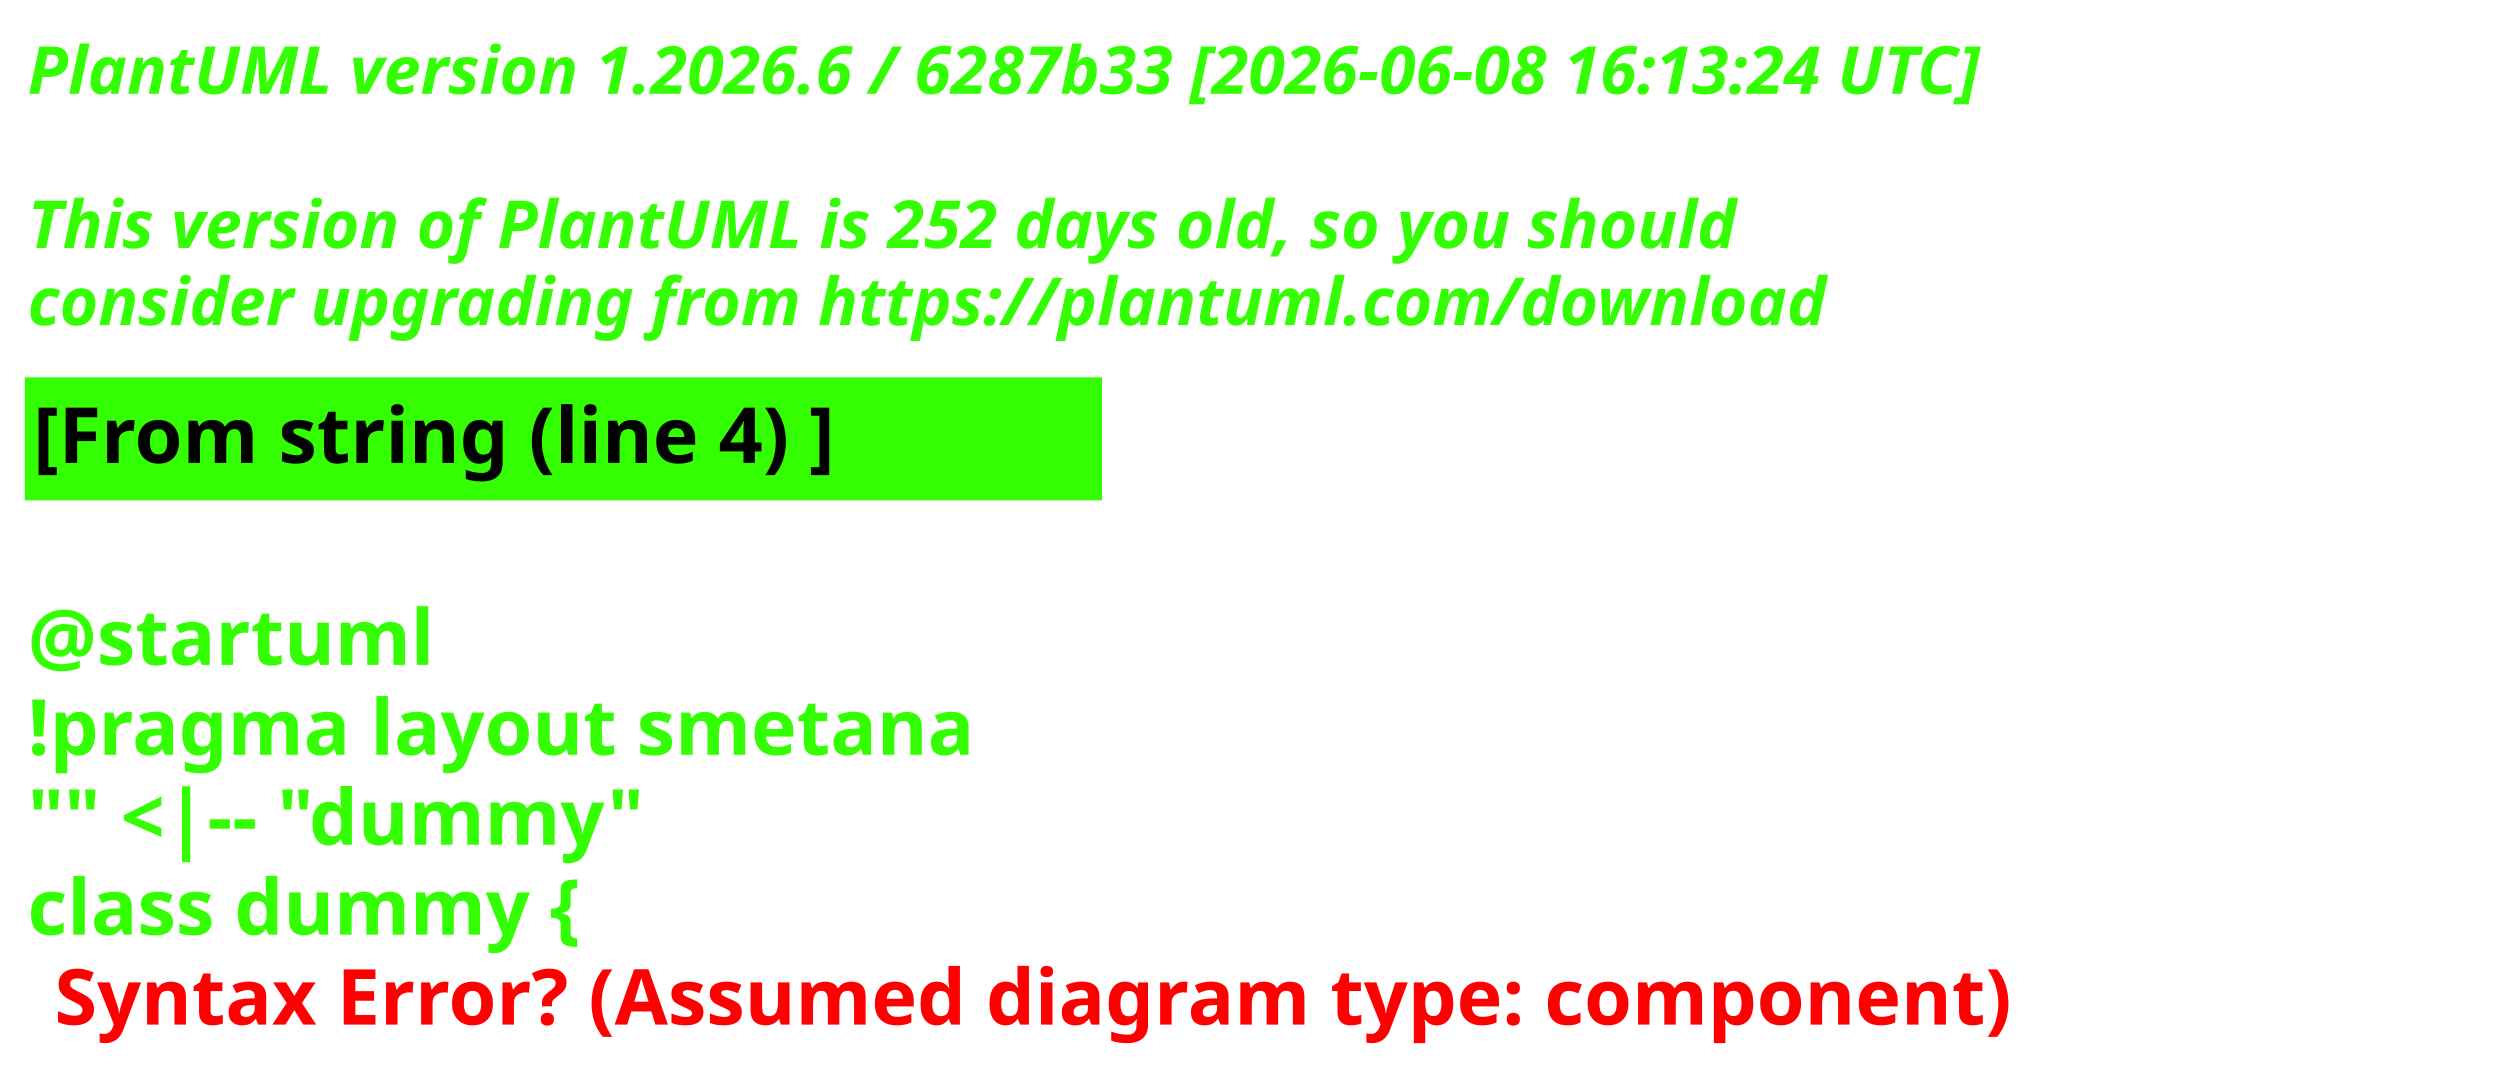
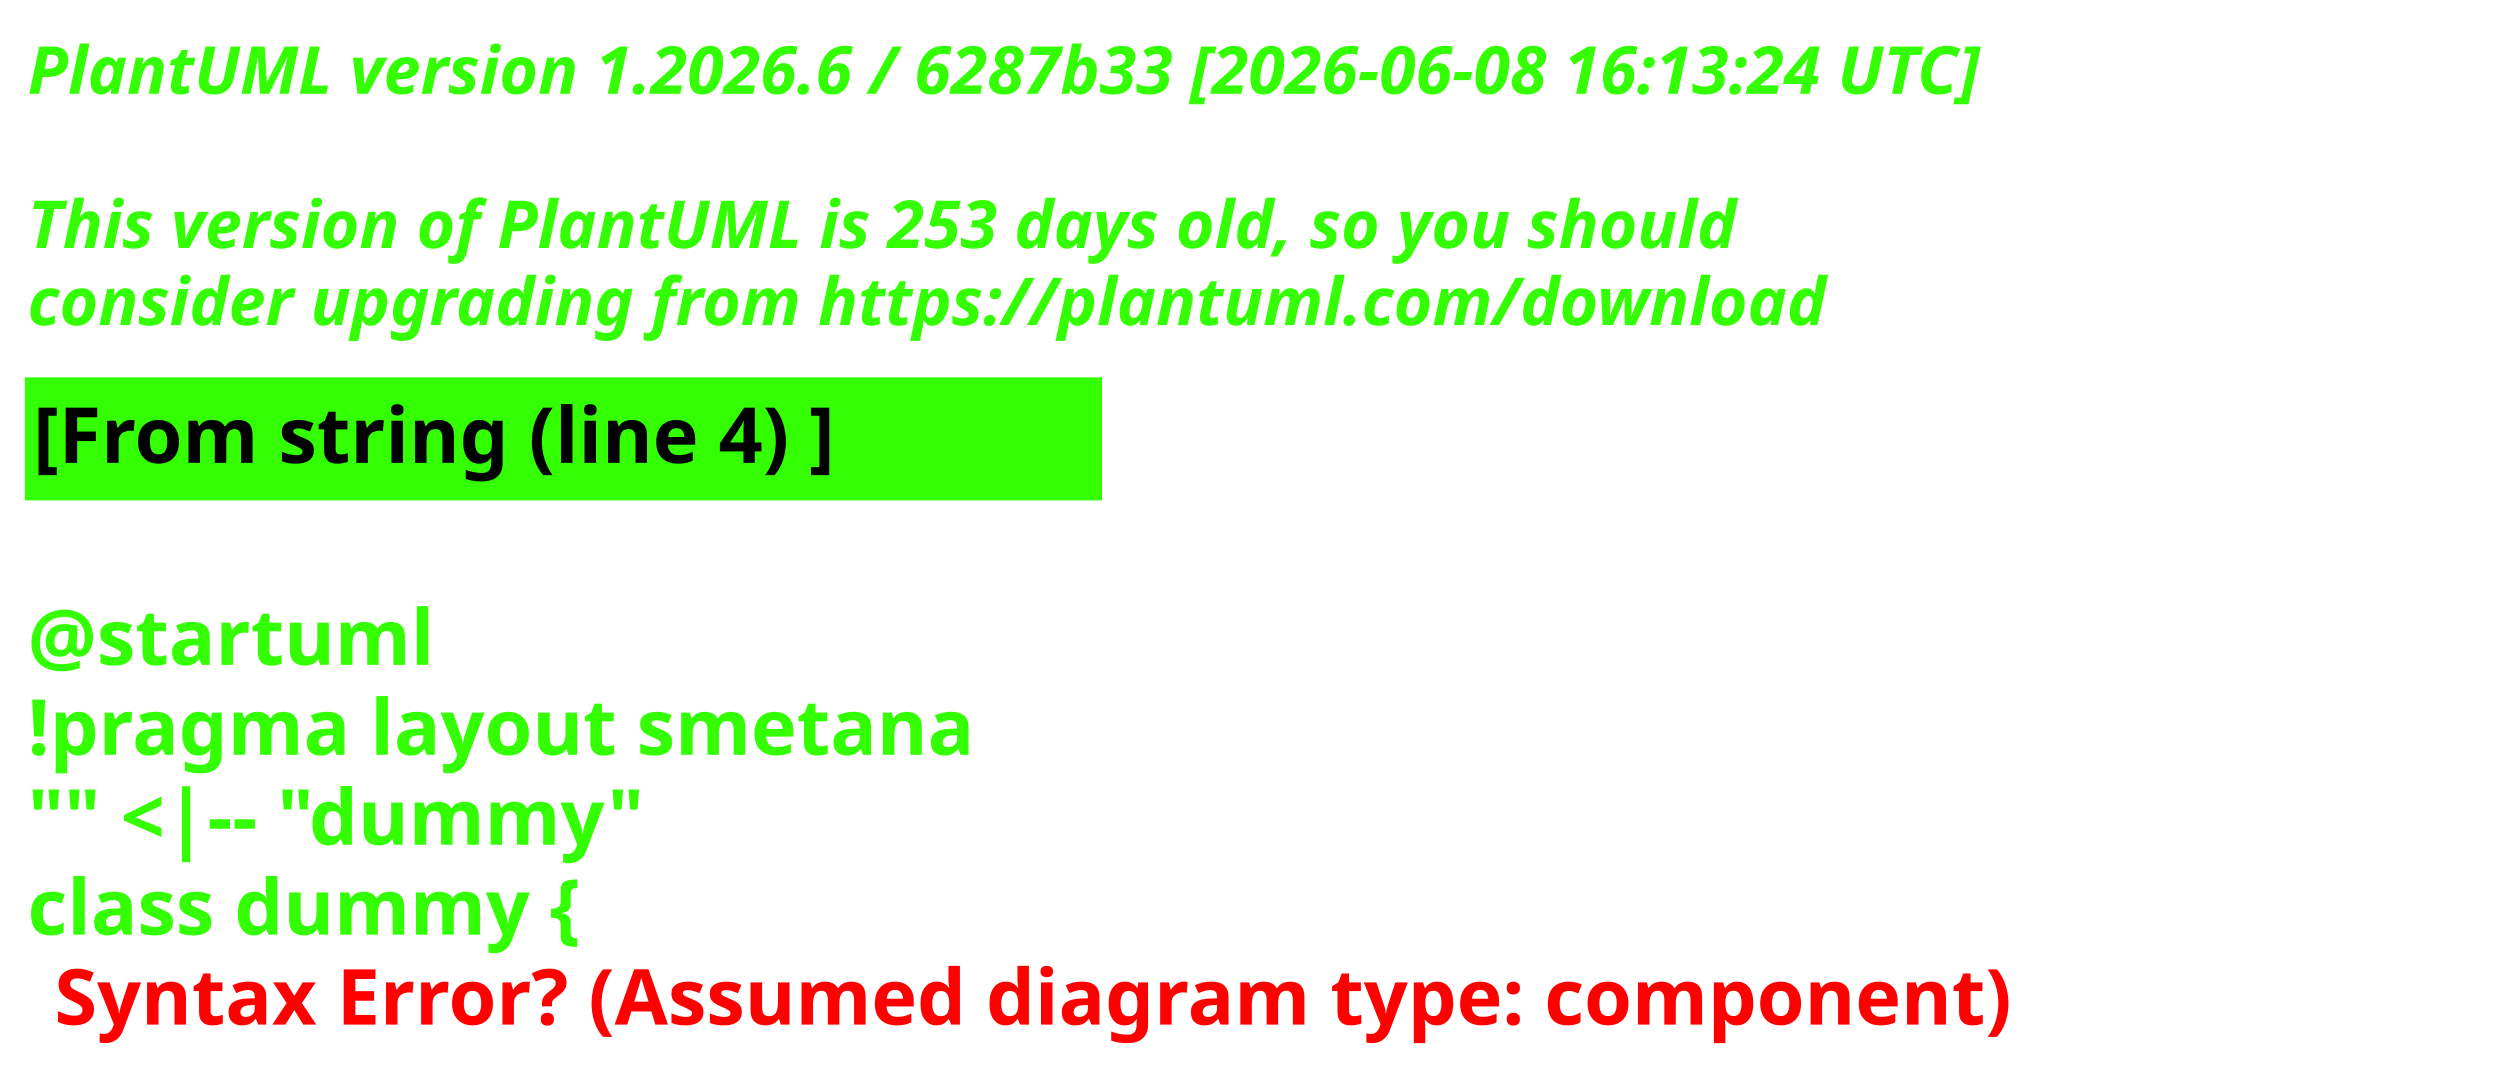
<svg xmlns="http://www.w3.org/2000/svg" contentStyleType="text/css" height="193px" preserveAspectRatio="none" style="width:453px;height:193px;background:#000000;" version="1.1" viewBox="0 0 453 193" width="453px" zoomAndPan="magnify">
  <defs />
  <g>
    <text fill="#33FF02" font-family="sans-serif" font-size="12" font-style="italic" font-weight="700" lengthAdjust="spacing" textLength="440.227" x="5" y="17">PlantUML version 1.2026.6 / 6287b33 [2026-06-08 16:13:24 UTC]</text>
    <text fill="#33FF02" font-family="sans-serif" font-size="12" font-style="italic" font-weight="700" lengthAdjust="spacing" textLength="4.178" x="5" y="30.969"> </text>
-     <text fill="#33FF02" font-family="sans-serif" font-size="12" font-style="italic" font-weight="700" lengthAdjust="spacing" textLength="376.4" x="5" y="44.938">This version of PlantUML is 252 days old, so you should</text>
+     <text fill="#33FF02" font-family="sans-serif" font-size="12" font-style="italic" font-weight="700" lengthAdjust="spacing" textLength="376.4" x="5" y="44.938">This version of PlantUML is 253 days old, so you should</text>
    <text fill="#33FF02" font-family="sans-serif" font-size="12" font-style="italic" font-weight="700" lengthAdjust="spacing" textLength="383.66" x="5" y="58.906">consider upgrading from https://plantuml.com/download</text>
    <rect fill="#33FF02" height="21.297" style="stroke:#33FF02;stroke-width:1;" width="194.182" x="5" y="68.875" />
    <text fill="#000000" font-family="sans-serif" font-size="14" font-weight="700" lengthAdjust="spacing" textLength="171.281" x="6" y="83.875">[From string (line 4) ]</text>
    <text fill="#33FF02" font-family="sans-serif" font-size="14" font-weight="700" lengthAdjust="spacing" textLength="4.874" x="5" y="104.172"> </text>
    <text fill="#33FF02" font-family="sans-serif" font-size="14" font-weight="700" lengthAdjust="spacing" textLength="81.423" x="5" y="120.469">@startuml</text>
    <text fill="#33FF02" font-family="sans-serif" font-size="14" font-weight="700" lengthAdjust="spacing" textLength="194.182" x="5" y="136.766">!pragma layout smetana</text>
    <text fill="#33FF02" font-family="sans-serif" font-size="14" font-weight="700" lengthAdjust="spacing" textLength="125.679" x="5" y="153.062">"" &lt;|-- "dummy"</text>
    <text fill="#33FF02" font-family="sans-serif" font-size="14" font-weight="700" lengthAdjust="spacing" text-decoration="wavy underline" textLength="117.216" x="5" y="169.359">class dummy {</text>
    <text fill="#FF0000" font-family="sans-serif" font-size="14" font-weight="700" lengthAdjust="spacing" textLength="405.528" x="9.874" y="185.656">Syntax Error? (Assumed diagram type: component)</text>
  </g>
</svg>
